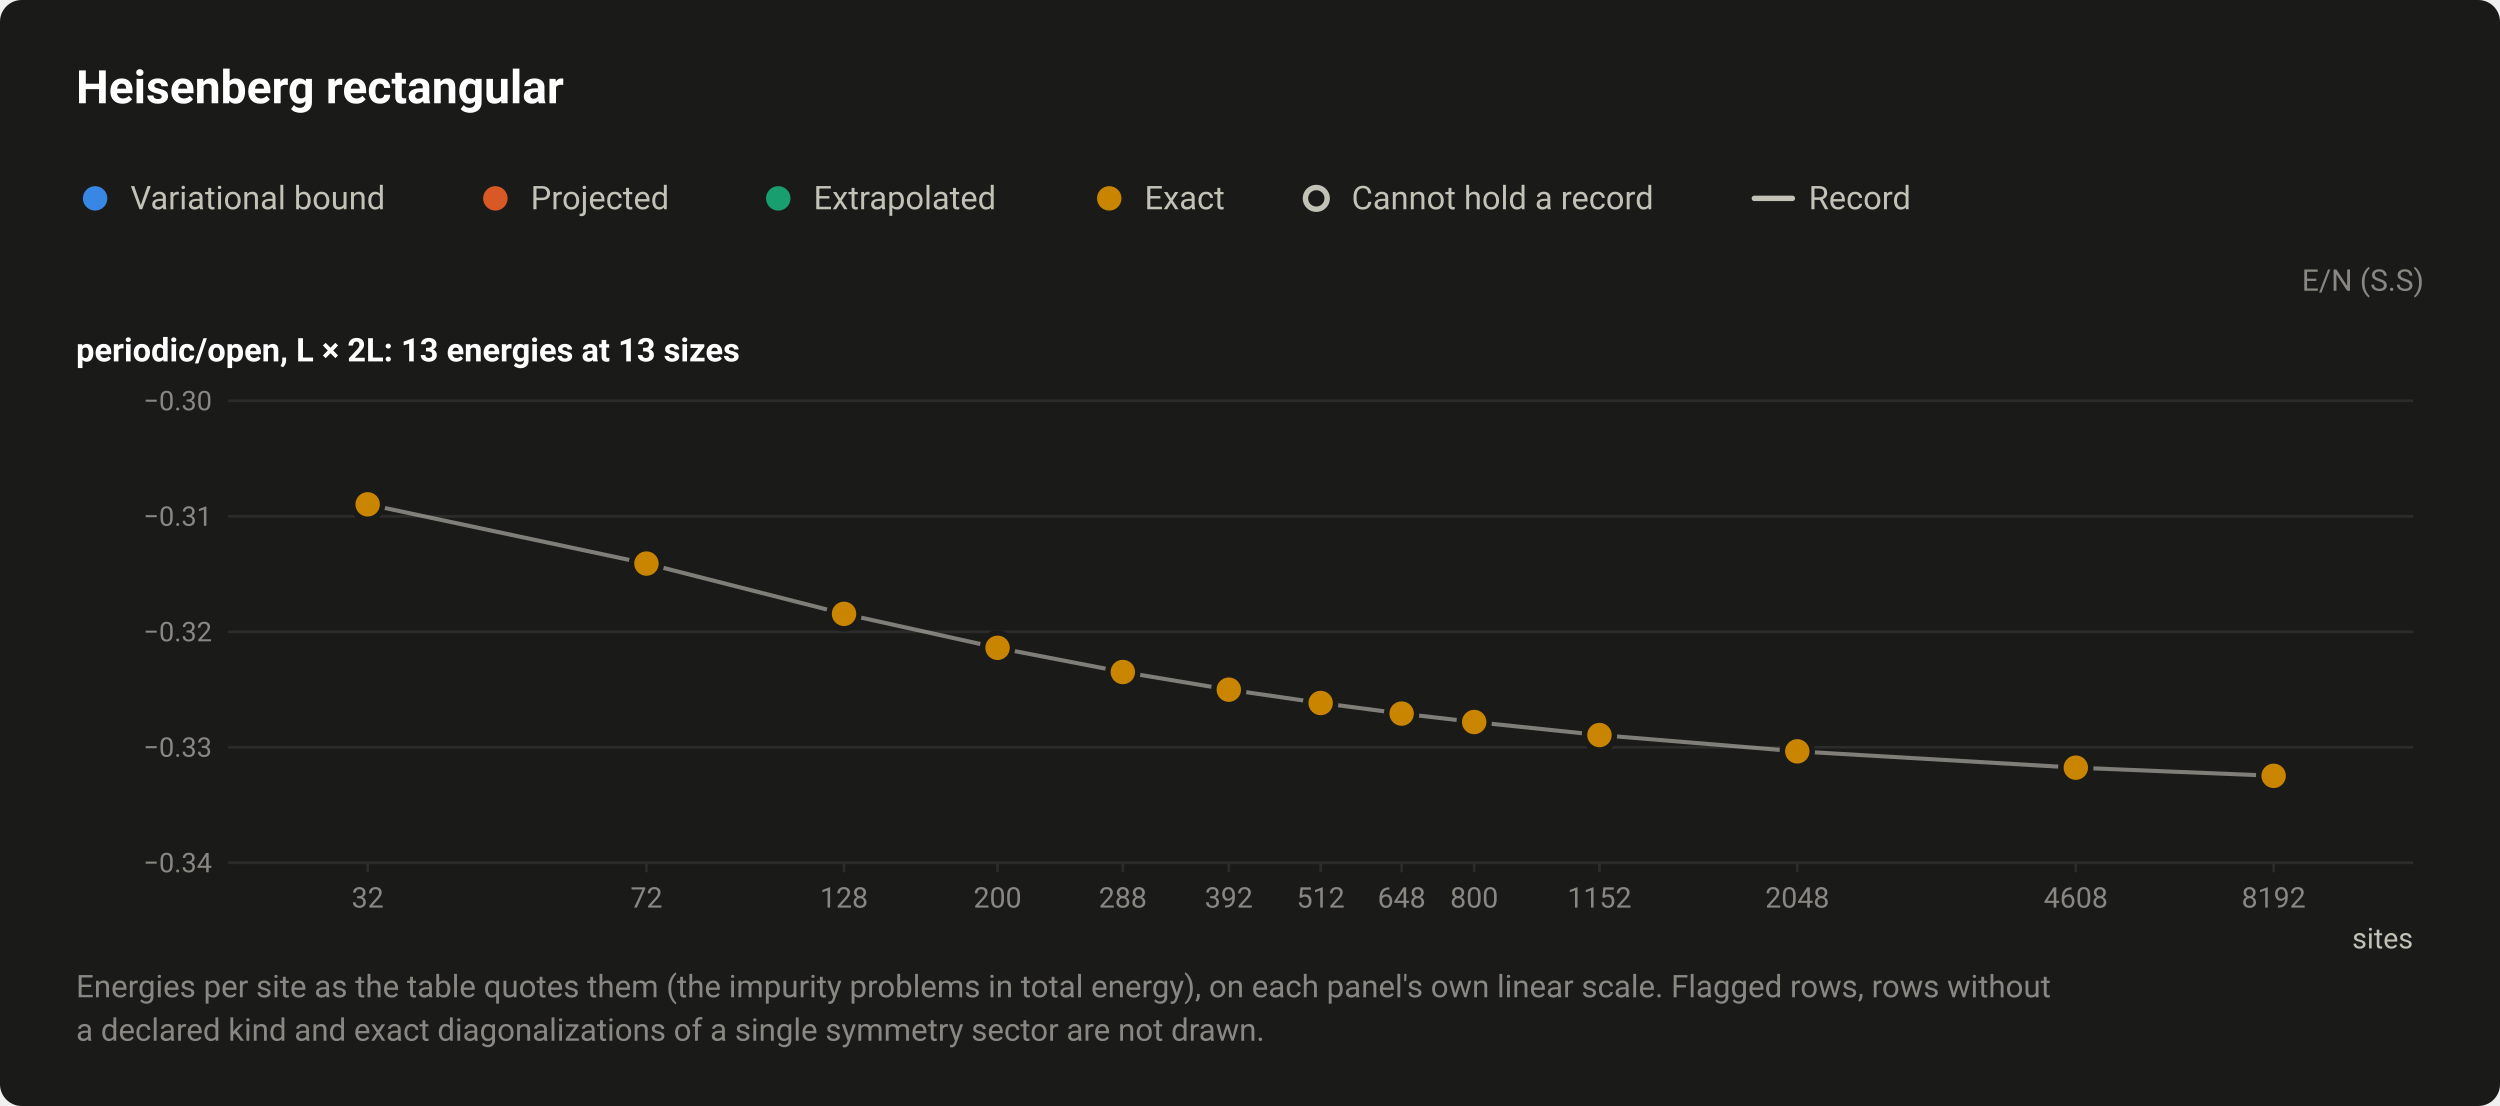
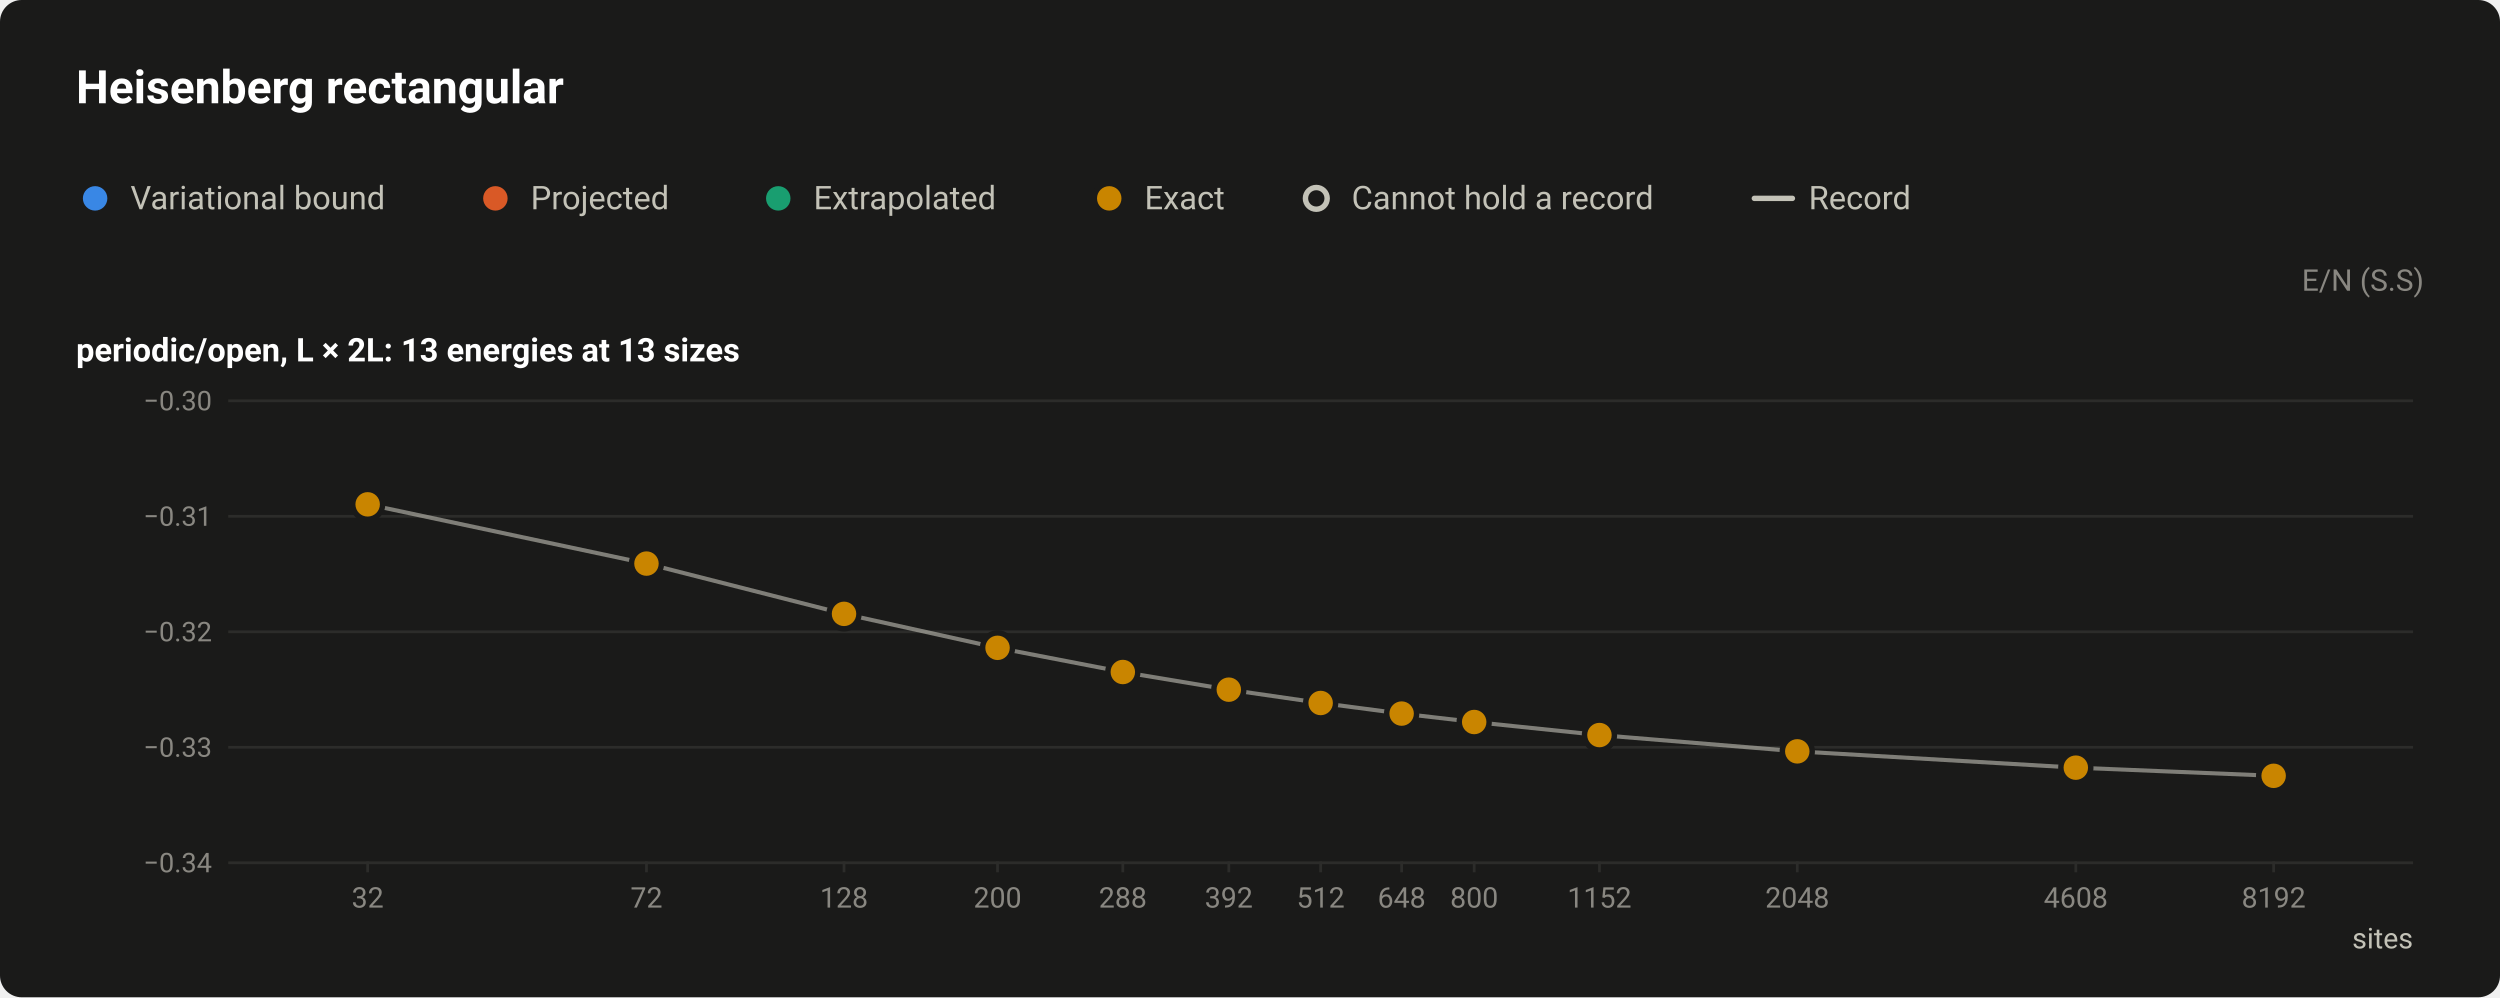
- <svg xmlns="http://www.w3.org/2000/svg" width="920" height="407" viewBox="0 0 920 407" role="img" aria-labelledby="title desc">
+ <svg xmlns="http://www.w3.org/2000/svg" width="920" height="367" viewBox="0 0 920 367" role="img" aria-labelledby="title desc">
  <style>text{font-family:system-ui,-apple-system,"Segoe UI",Roboto,"Helvetica Neue",Arial,sans-serif}</style>
-   <rect width="920" height="407" rx="8" fill="#1a1a19" />
+   <rect width="920" height="367" rx="8" fill="#1a1a19" />
  <text x="28" y="38" font-size="17" fill="#ffffff" font-weight="600">Heisenberg rectangular</text>
  <circle cx="35" cy="73" r="6.5" fill="#1a1a19" />
  <circle cx="35" cy="73" r="4.5" fill="#3987e5" />
  <text x="48" y="77" font-size="12" fill="#c3c2b7">Variational bound</text>
  <circle cx="182.3" cy="73" r="6.5" fill="#1a1a19" />
  <circle cx="182.3" cy="73" r="4.5" fill="#d95926" />
  <text x="195.3" y="77" font-size="12" fill="#c3c2b7">Projected</text>
  <circle cx="286.4" cy="73" r="6.5" fill="#1a1a19" />
  <circle cx="286.4" cy="73" r="4.5" fill="#199e70" />
  <text x="299.4" y="77" font-size="12" fill="#c3c2b7">Extrapolated</text>
  <circle cx="408.2" cy="73" r="6.5" fill="#1a1a19" />
  <circle cx="408.2" cy="73" r="4.5" fill="#c98500" />
  <text x="421.2" y="77" font-size="12" fill="#c3c2b7">Exact</text>
  <circle cx="484.4" cy="73" r="6.5" fill="#1a1a19" />
  <circle cx="484.4" cy="73" r="4" fill="#1a1a19" stroke="#c3c2b7" stroke-width="2" />
  <text x="497.4" y="77" font-size="12" fill="#c3c2b7">Cannot hold a record</text>
  <path d="M645.6 73H659.6" stroke="#c3c2b7" stroke-width="2" stroke-linecap="round" />
  <text x="665.6" y="77" font-size="12" fill="#c3c2b7">Record</text>
  <text x="892" y="107" font-size="11" fill="#898781" text-anchor="end">E/N (S.S)</text>
  <text x="28" y="133" font-size="12" fill="#ffffff" font-weight="600">periodic/open, L × 2L: 13 energies at 13 sizes</text>
  <path d="M84 317.5H888" stroke="#2c2c2a" stroke-width="1" />
  <text x="78" y="321" font-size="10" fill="#898781" text-anchor="end" style="font-variant-numeric:tabular-nums">−0.34</text>
  <path d="M84 275H888" stroke="#2c2c2a" stroke-width="1" />
  <text x="78" y="278.5" font-size="10" fill="#898781" text-anchor="end" style="font-variant-numeric:tabular-nums">−0.33</text>
  <path d="M84 232.5H888" stroke="#2c2c2a" stroke-width="1" />
  <text x="78" y="236" font-size="10" fill="#898781" text-anchor="end" style="font-variant-numeric:tabular-nums">−0.32</text>
  <path d="M84 190H888" stroke="#2c2c2a" stroke-width="1" />
  <text x="78" y="193.5" font-size="10" fill="#898781" text-anchor="end" style="font-variant-numeric:tabular-nums">−0.31</text>
  <path d="M84 147.5H888" stroke="#2c2c2a" stroke-width="1" />
  <text x="78" y="151" font-size="10" fill="#898781" text-anchor="end" style="font-variant-numeric:tabular-nums">−0.30</text>
  <path d="M135.3 317v4" stroke="#2c2c2a" stroke-width="1" />
  <text x="135.3" y="334" font-size="10.5" fill="#898781" text-anchor="middle" style="font-variant-numeric:tabular-nums">32</text>
  <path d="M237.9 317v4" stroke="#2c2c2a" stroke-width="1" />
  <text x="237.9" y="334" font-size="10.5" fill="#898781" text-anchor="middle" style="font-variant-numeric:tabular-nums">72</text>
  <path d="M310.6 317v4" stroke="#2c2c2a" stroke-width="1" />
  <text x="310.6" y="334" font-size="10.5" fill="#898781" text-anchor="middle" style="font-variant-numeric:tabular-nums">128</text>
  <path d="M367.1 317v4" stroke="#2c2c2a" stroke-width="1" />
  <text x="367.1" y="334" font-size="10.5" fill="#898781" text-anchor="middle" style="font-variant-numeric:tabular-nums">200</text>
  <path d="M413.2 317v4" stroke="#2c2c2a" stroke-width="1" />
  <text x="413.2" y="334" font-size="10.5" fill="#898781" text-anchor="middle" style="font-variant-numeric:tabular-nums">288</text>
  <path d="M452.2 317v4" stroke="#2c2c2a" stroke-width="1" />
  <text x="452.2" y="334" font-size="10.5" fill="#898781" text-anchor="middle" style="font-variant-numeric:tabular-nums">392</text>
  <path d="M486 317v4" stroke="#2c2c2a" stroke-width="1" />
  <text x="486" y="334" font-size="10.5" fill="#898781" text-anchor="middle" style="font-variant-numeric:tabular-nums">512</text>
  <path d="M515.8 317v4" stroke="#2c2c2a" stroke-width="1" />
  <text x="515.8" y="334" font-size="10.5" fill="#898781" text-anchor="middle" style="font-variant-numeric:tabular-nums">648</text>
  <path d="M542.5 317v4" stroke="#2c2c2a" stroke-width="1" />
  <text x="542.5" y="334" font-size="10.5" fill="#898781" text-anchor="middle" style="font-variant-numeric:tabular-nums">800</text>
  <path d="M588.6 317v4" stroke="#2c2c2a" stroke-width="1" />
  <text x="588.6" y="334" font-size="10.5" fill="#898781" text-anchor="middle" style="font-variant-numeric:tabular-nums">1152</text>
  <path d="M661.4 317v4" stroke="#2c2c2a" stroke-width="1" />
  <text x="661.4" y="334" font-size="10.5" fill="#898781" text-anchor="middle" style="font-variant-numeric:tabular-nums">2048</text>
  <path d="M763.9 317v4" stroke="#2c2c2a" stroke-width="1" />
  <text x="763.9" y="334" font-size="10.5" fill="#898781" text-anchor="middle" style="font-variant-numeric:tabular-nums">4608</text>
  <path d="M836.7 317v4" stroke="#2c2c2a" stroke-width="1" />
  <text x="836.7" y="334" font-size="10.5" fill="#898781" text-anchor="middle" style="font-variant-numeric:tabular-nums">8192</text>
  <text x="888" y="349" font-size="10.5" fill="#c3c2b7" text-anchor="end">sites</text>
  <path d="M135.3 185.6L237.9 207.4L310.6 225.9L367.1 238.4L413.2 247.3L452.2 253.8L486 258.7L515.8 262.6L542.5 265.7L588.6 270.5L661.4 276.5L763.9 282.5L836.7 285.5" fill="none" stroke="#c3c2b7" stroke-width="1.5" stroke-linejoin="round" opacity="0.6" />
  <a class="pt" href="/instances/#r-Heisenberg_rectangular-4x8_32_PO-36c25ef0">
    <circle cx="135.3" cy="185.6" r="6.5" fill="#1a1a19" />
    <circle cx="135.3" cy="185.6" r="4.5" fill="#c98500" />
  </a>
  <a class="pt" href="/instances/#r-Heisenberg_rectangular-6x12_72_PO-e9dfd063">
    <circle cx="237.9" cy="207.4" r="6.5" fill="#1a1a19" />
    <circle cx="237.9" cy="207.4" r="4.5" fill="#c98500" />
  </a>
  <a class="pt" href="/instances/#r-Heisenberg_rectangular-8x16_128_PO-ade03728">
    <circle cx="310.6" cy="225.9" r="6.5" fill="#1a1a19" />
    <circle cx="310.6" cy="225.9" r="4.5" fill="#c98500" />
  </a>
  <a class="pt" href="/instances/#r-Heisenberg_rectangular-10x20_200_PO-3ede3682">
    <circle cx="367.1" cy="238.4" r="6.5" fill="#1a1a19" />
    <circle cx="367.1" cy="238.4" r="4.5" fill="#c98500" />
  </a>
  <a class="pt" href="/instances/#r-Heisenberg_rectangular-12x24_288_PO-3d384802">
    <circle cx="413.2" cy="247.3" r="6.5" fill="#1a1a19" />
    <circle cx="413.2" cy="247.3" r="4.5" fill="#c98500" />
  </a>
  <a class="pt" href="/instances/#r-Heisenberg_rectangular-14x28_392_PO-f9d75368">
    <circle cx="452.2" cy="253.8" r="6.5" fill="#1a1a19" />
    <circle cx="452.2" cy="253.8" r="4.5" fill="#c98500" />
  </a>
  <a class="pt" href="/instances/#r-Heisenberg_rectangular-16x32_512_PO-b127b351">
    <circle cx="486" cy="258.7" r="6.5" fill="#1a1a19" />
    <circle cx="486" cy="258.7" r="4.5" fill="#c98500" />
  </a>
  <a class="pt" href="/instances/#r-Heisenberg_rectangular-18x36_648_PO-b93b99b5">
    <circle cx="515.8" cy="262.6" r="6.5" fill="#1a1a19" />
    <circle cx="515.8" cy="262.6" r="4.5" fill="#c98500" />
  </a>
  <a class="pt" href="/instances/#r-Heisenberg_rectangular-20x40_800_PO-4f9e02f1">
    <circle cx="542.5" cy="265.7" r="6.5" fill="#1a1a19" />
    <circle cx="542.5" cy="265.7" r="4.5" fill="#c98500" />
  </a>
  <a class="pt" href="/instances/#r-Heisenberg_rectangular-24x48_1152_PO-6914ae98">
    <circle cx="588.6" cy="270.5" r="6.5" fill="#1a1a19" />
    <circle cx="588.6" cy="270.5" r="4.5" fill="#c98500" />
  </a>
  <a class="pt" href="/instances/#r-Heisenberg_rectangular-32x64_2048_PO-2724c822">
    <circle cx="661.4" cy="276.5" r="6.5" fill="#1a1a19" />
    <circle cx="661.4" cy="276.5" r="4.5" fill="#c98500" />
  </a>
  <a class="pt" href="/instances/#r-Heisenberg_rectangular-48x96_4608_PO-ba3a937c">
    <circle cx="763.9" cy="282.5" r="6.5" fill="#1a1a19" />
    <circle cx="763.9" cy="282.5" r="4.5" fill="#c98500" />
  </a>
  <a class="pt" href="/instances/#r-Heisenberg_rectangular-64x128_8192_PO-c2d3419f">
    <circle cx="836.7" cy="285.5" r="6.5" fill="#1a1a19" />
    <circle cx="836.7" cy="285.5" r="4.5" fill="#c98500" />
  </a>
-   <text x="28" y="367" font-size="11.5" fill="#898781">Energies per site as the table quotes them (the impurity problems in total energy), on each panel's own linear scale. Flagged rows, rows without</text>
-   <text x="28" y="383" font-size="11.5" fill="#898781">a declared kind and exact diagonalizations of a single symmetry sector are not drawn.</text>
</svg>
